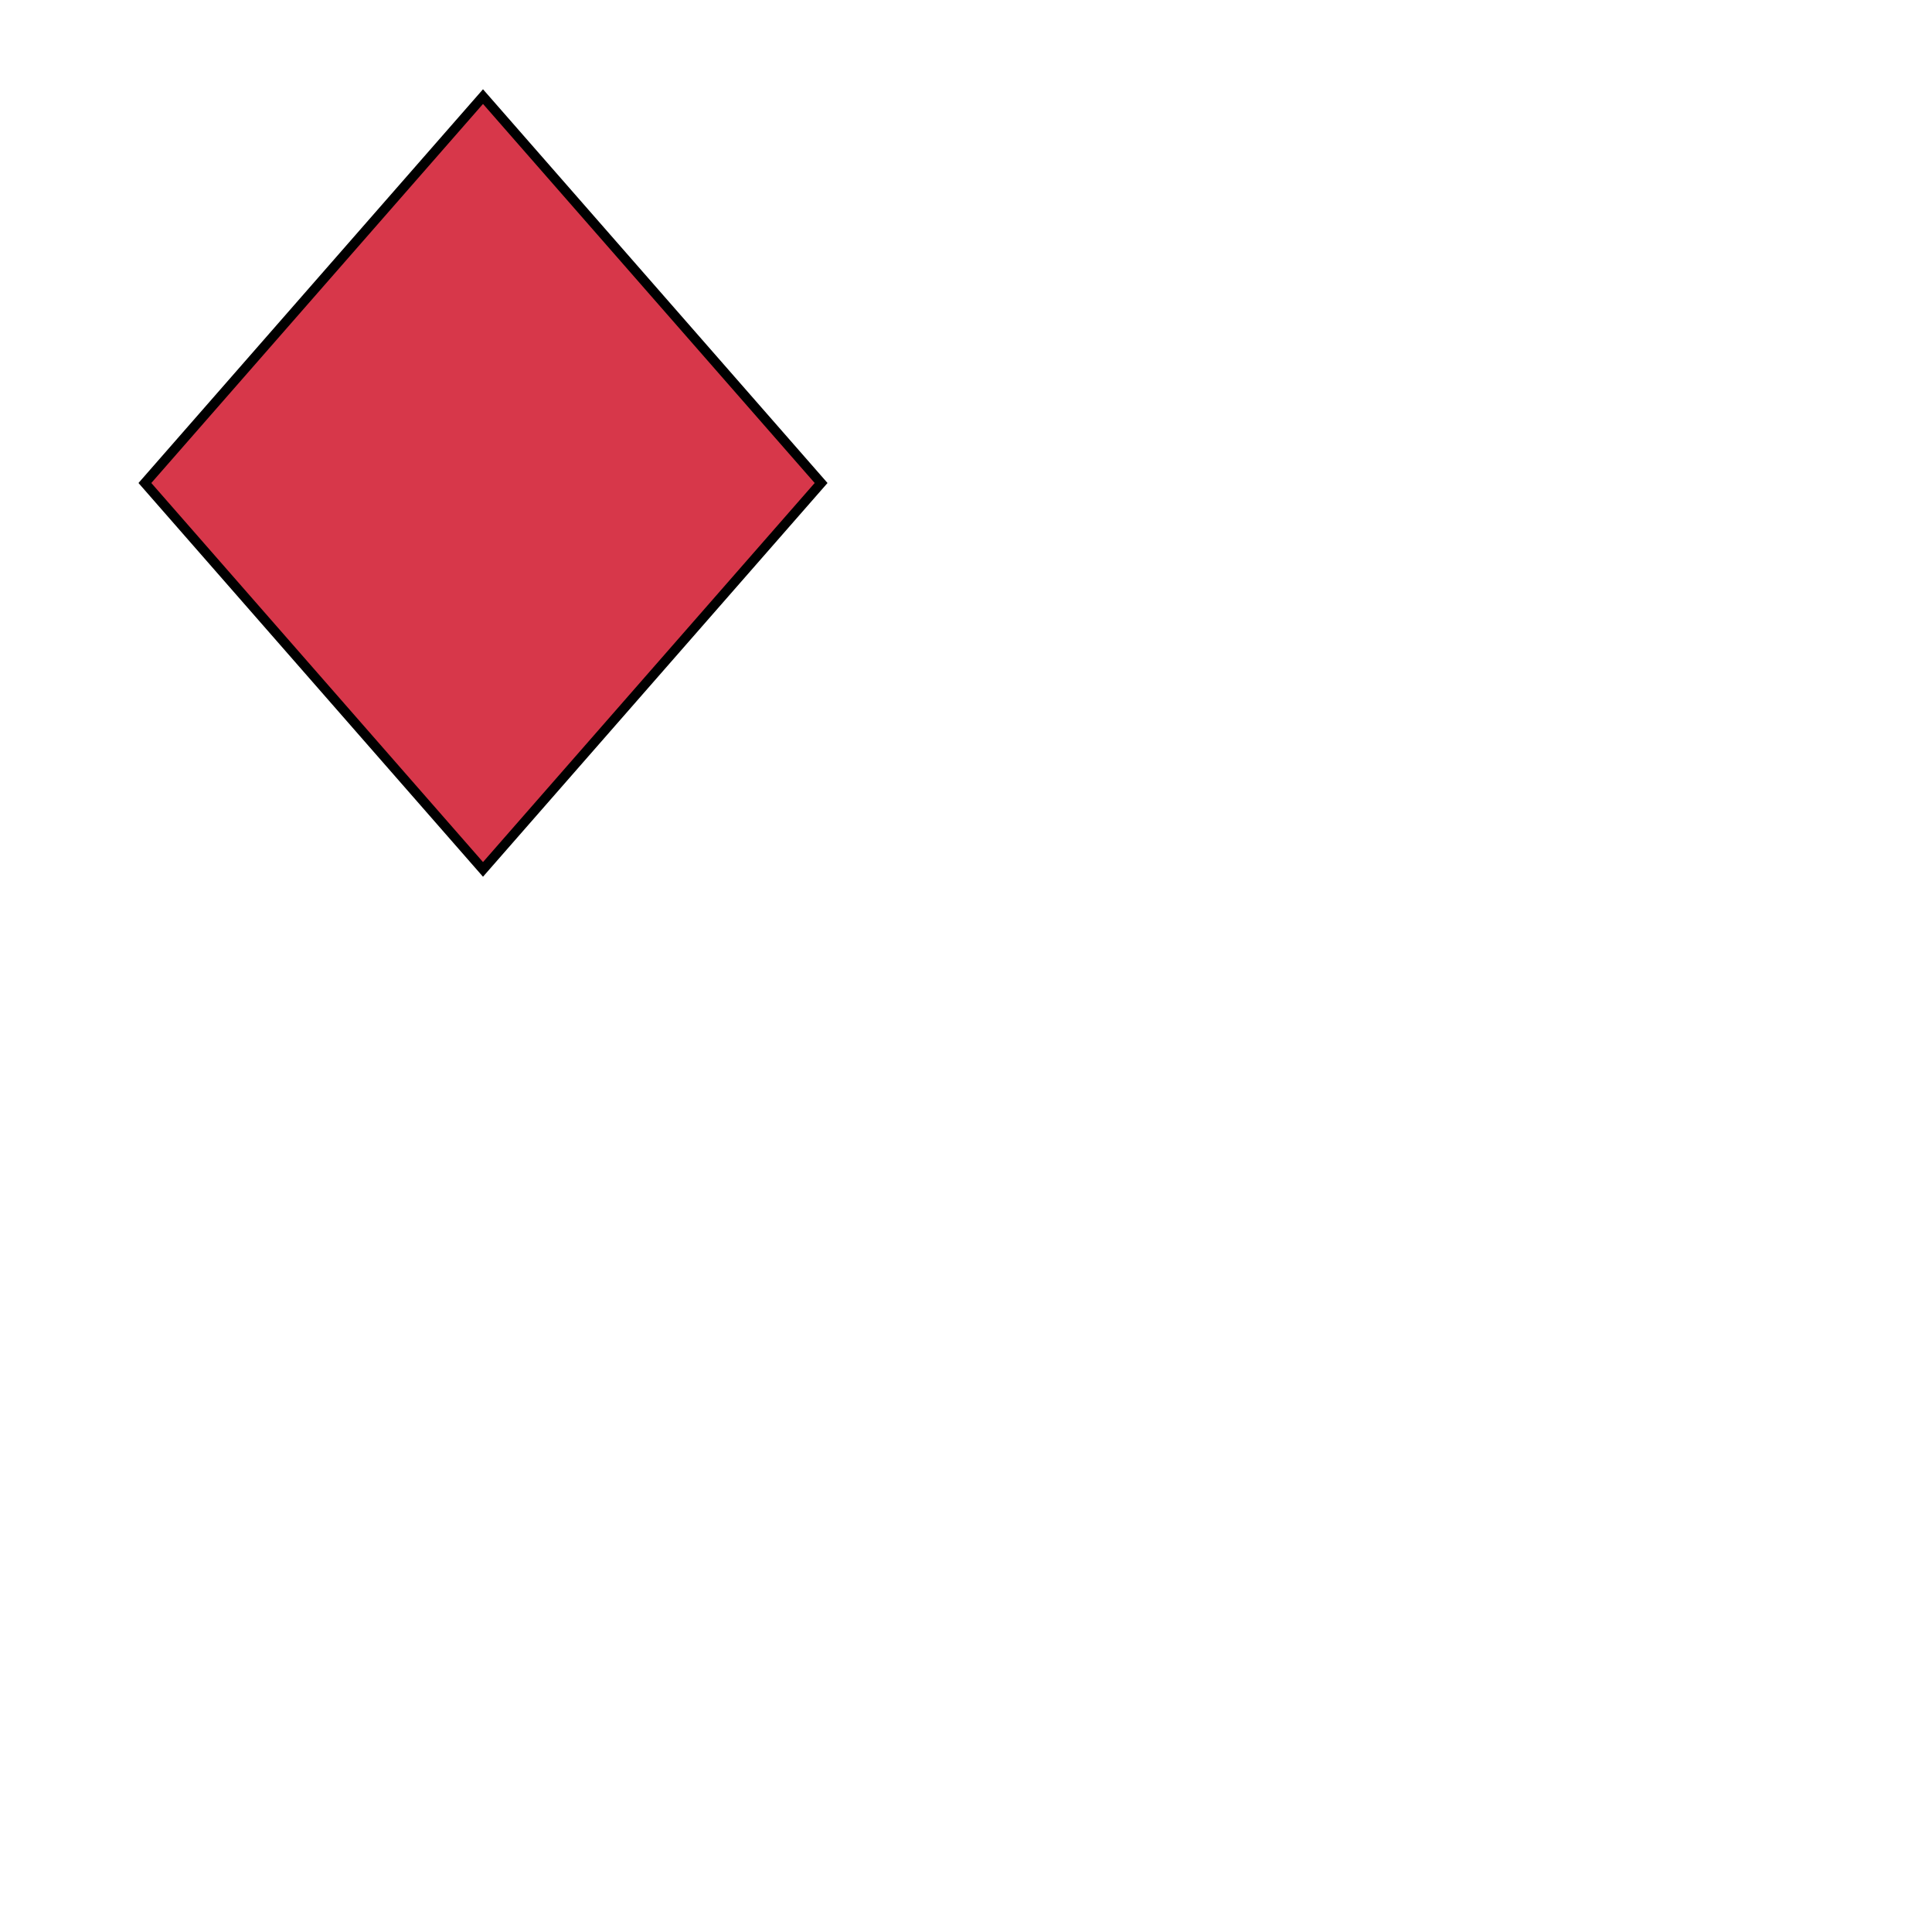
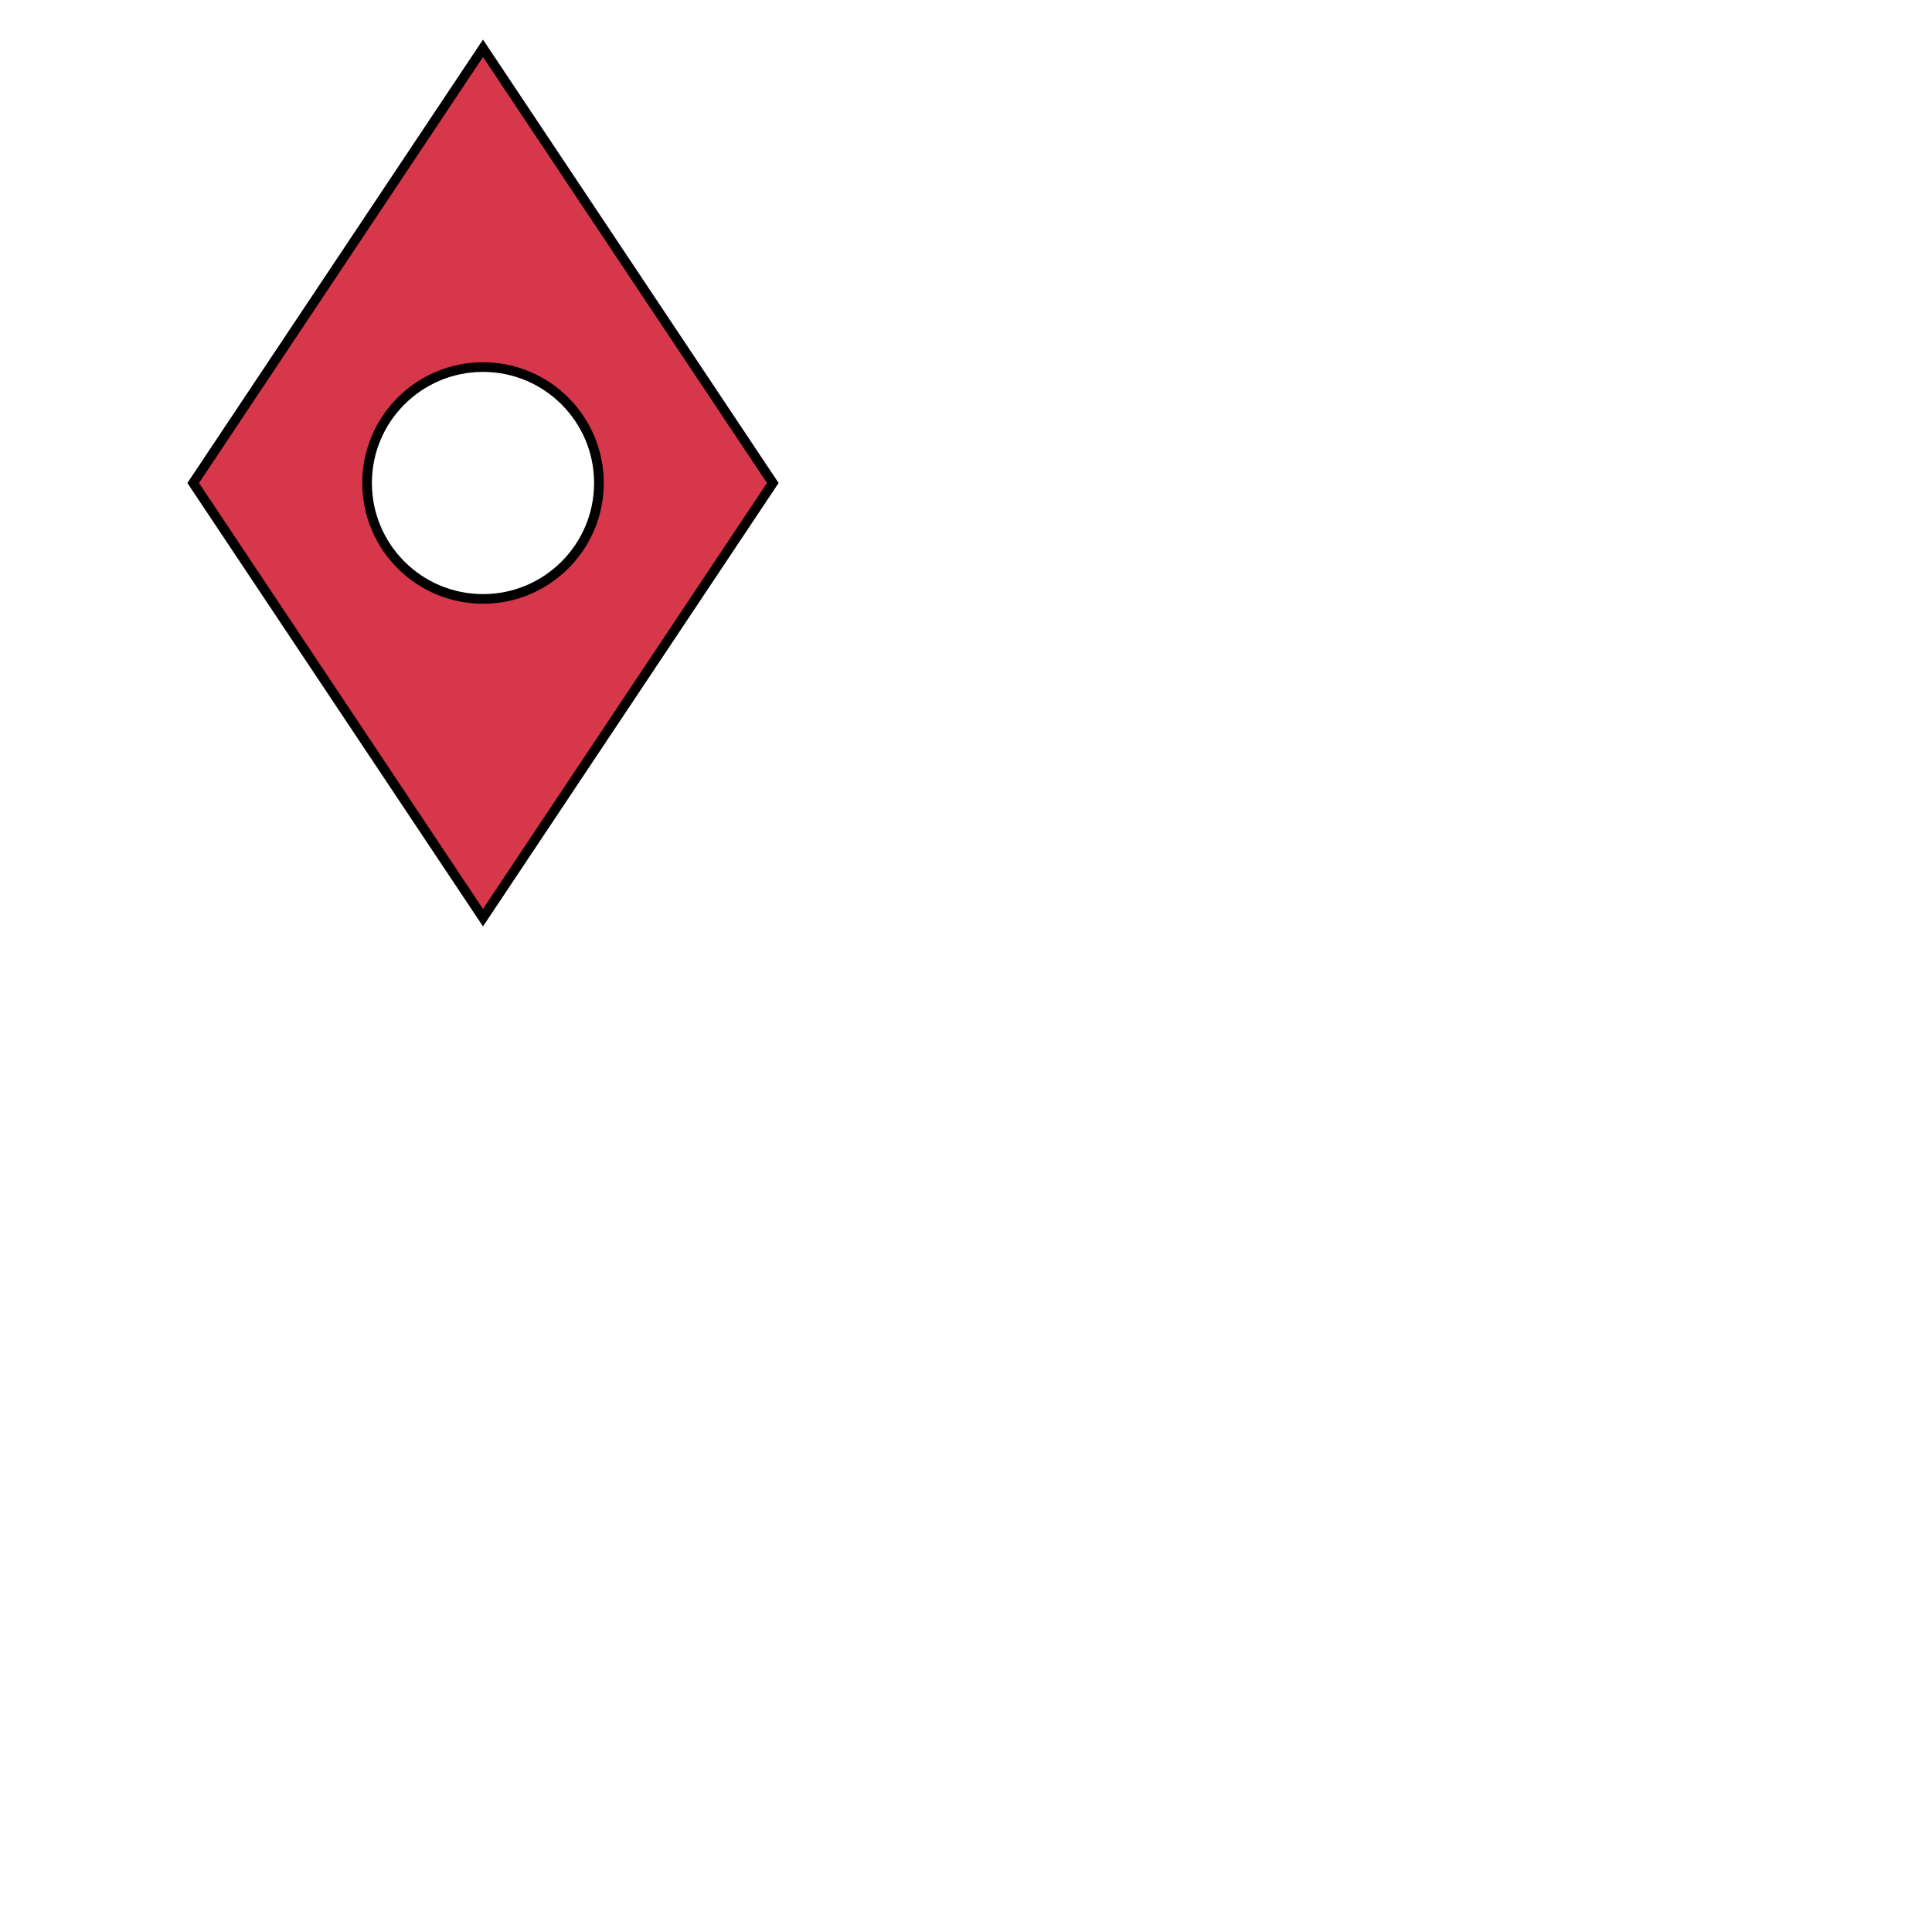
<svg xmlns="http://www.w3.org/2000/svg" fill="#d7374a" stroke="#000" viewBox="50 50 200 200">
-   <g id="lozenge">
-     <polygon points="100 60 135 100 100 140 65 100" />
+   <g id="rustre">
+     <path d="M100 55l30 45-30 45-30-45zm-12 45a12 12 0 1024 0 12 12 0 10-24 0" />
  </g>
</svg>
